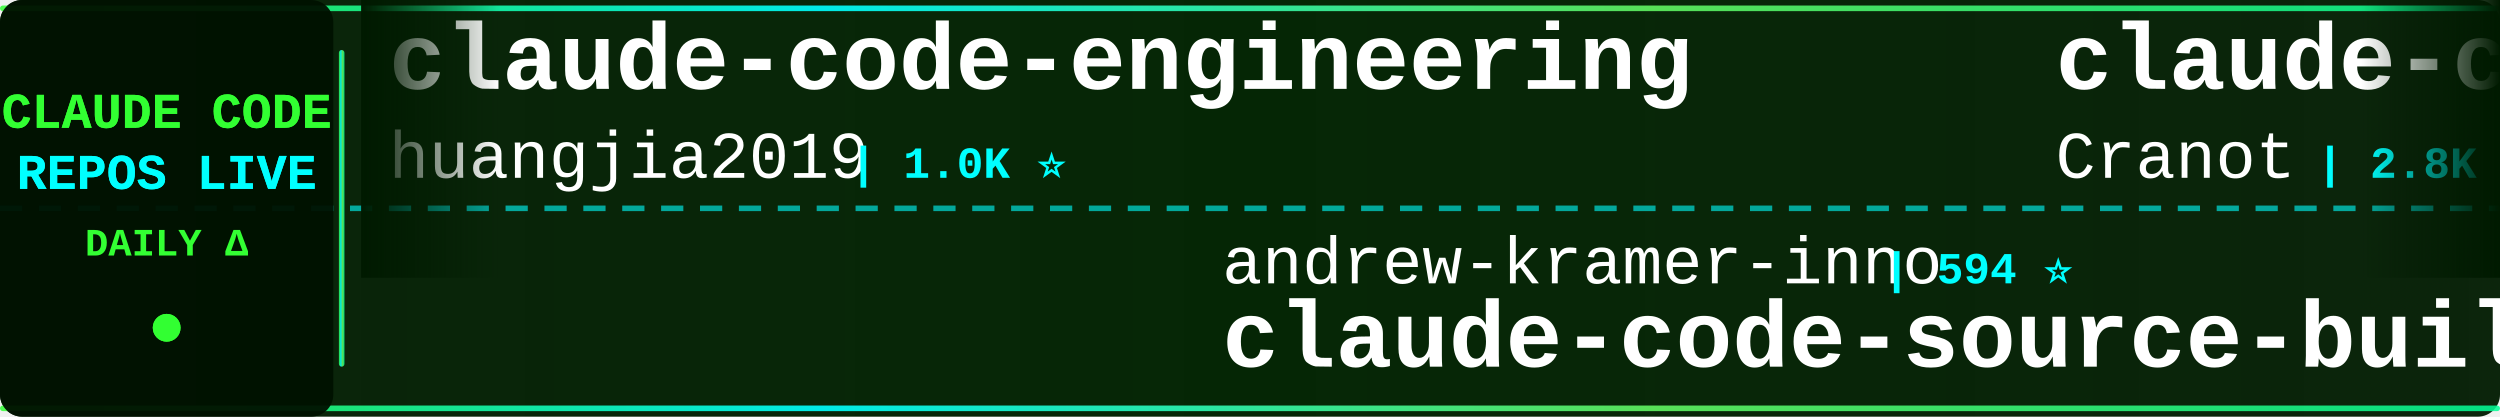
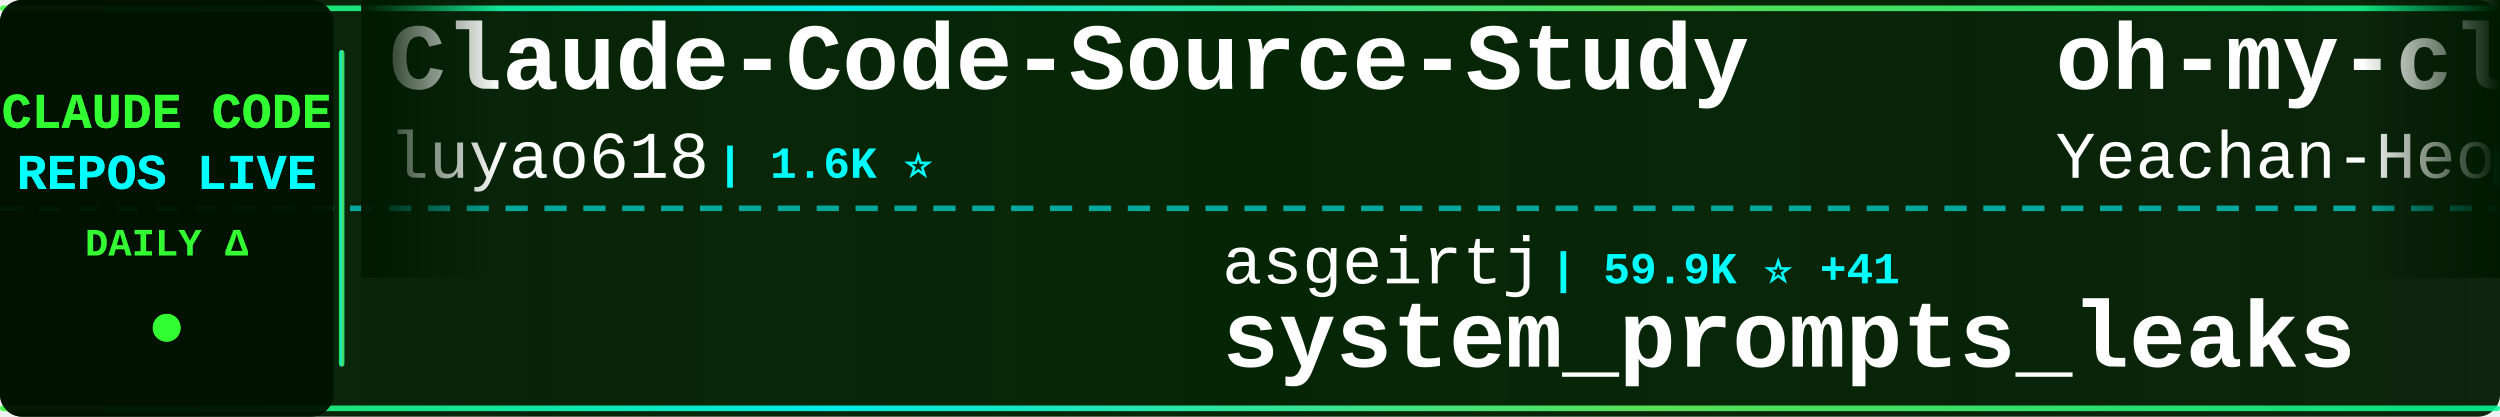
<svg xmlns="http://www.w3.org/2000/svg" width="900" height="150">
  <defs>
    <linearGradient id="tickerBg" x1="0%" y1="0%" x2="100%" y2="0%">
      <stop offset="0%" style="stop-color:#001a00;stop-opacity:0.95" />
      <stop offset="50%" style="stop-color:#002200;stop-opacity:0.98" />
      <stop offset="100%" style="stop-color:#001a00;stop-opacity:0.95" />
    </linearGradient>
    <linearGradient id="borderGrad" x1="0%" y1="0%" x2="100%" y2="0%">
      <stop offset="0%" style="stop-color:#33ff33;stop-opacity:0.85">
        <animate attributeName="stop-opacity" values="0.85;1;0.85" dur="2s" repeatCount="indefinite" />
      </stop>
      <stop offset="33%" style="stop-color:#00ffff;stop-opacity:0.9">
        <animate attributeName="stop-opacity" values="0.9;1;0.9" dur="2.2s" repeatCount="indefinite" />
      </stop>
      <stop offset="66%" style="stop-color:#66ff66;stop-opacity:0.85">
        <animate attributeName="stop-opacity" values="0.85;1;0.85" dur="1.8s" repeatCount="indefinite" />
      </stop>
      <stop offset="100%" style="stop-color:#00ff99;stop-opacity:0.85">
        <animate attributeName="stop-opacity" values="0.85;1;0.85" dur="2s" repeatCount="indefinite" />
      </stop>
    </linearGradient>
    <filter id="textGlow">
      <feGaussianBlur stdDeviation="0.1" result="coloredBlur" />
      <feMerge>
        <feMergeNode in="coloredBlur" />
        <feMergeNode in="SourceGraphic" />
      </feMerge>
    </filter>
    <filter id="metricGlow">
      <feGaussianBlur stdDeviation="0.2" result="coloredBlur" />
      <feMerge>
        <feMergeNode in="coloredBlur" />
        <feMergeNode in="SourceGraphic" />
      </feMerge>
    </filter>
    <linearGradient id="leftFade" x1="0%" y1="0%" x2="100%" y2="0%">
      <stop offset="0%" style="stop-color:#001a00;stop-opacity:1" />
      <stop offset="100%" style="stop-color:#001a00;stop-opacity:0" />
    </linearGradient>
    <linearGradient id="rightFade" x1="0%" y1="0%" x2="100%" y2="0%">
      <stop offset="0%" style="stop-color:#001a00;stop-opacity:0" />
      <stop offset="100%" style="stop-color:#001a00;stop-opacity:1" />
    </linearGradient>
  </defs>
  <rect width="900" height="150" fill="url(#tickerBg)" rx="8" />
  <rect x="0" y="2" width="900" height="2" fill="url(#borderGrad)" rx="1" />
  <rect x="0" y="146" width="900" height="2" fill="url(#borderGrad)" rx="1" />
  <line x1="0" y1="75" x2="900" y2="75" stroke="#00ffff" stroke-width="2" stroke-dasharray="8 6" opacity="0.6" />
  <rect x="0" y="0" width="120" height="150" fill="#001100" opacity="0.95" rx="8" />
  <text x="60" y="46" font-family="'Courier New', monospace" font-size="18" font-weight="bold" fill="#33ff33" text-anchor="middle" filter="url(#textGlow)">
    CLAUDE CODE
  </text>
  <text x="60" y="68" font-family="'Courier New', monospace" font-size="18" font-weight="bold" fill="#00ffff" text-anchor="middle" filter="url(#textGlow)">
    REPOS LIVE
  </text>
  <text x="60" y="92" font-family="'Courier New', monospace" font-size="14" font-weight="bold" fill="#33ff33" text-anchor="middle">
    DAILY Δ
  </text>
  <circle cx="60" cy="118" r="5" fill="#33ff33" filter="url(#metricGlow)">
    <animate attributeName="r" values="4;6;4" dur="1.5s" repeatCount="indefinite" />
    <animate attributeName="opacity" values="0.6;1;0.6" dur="1.5s" repeatCount="indefinite" />
  </circle>
  <rect x="122" y="18" width="2" height="114" fill="url(#borderGrad)" rx="1" />
  <clipPath id="tickerClip">
    <rect x="130" y="0" width="770" height="150" />
  </clipPath>
  <g clip-path="url(#tickerClip)">
    <g id="tickerItems">
      <animateTransform attributeName="transform" attributeType="XML" type="translate" from="0 0" to="-3000 0" dur="54s" repeatCount="indefinite" />
      <g transform="translate(0, 0)">
-         <text x="140" y="32" font-family="'Courier New', monospace" font-size="34" font-weight="bold" fill="#ffffff">claude-code-engineering</text>
-         <text x="140" y="64" font-family="'Courier New', monospace" font-size="24" font-weight="normal" fill="#ffffff" opacity="1.0">huangjia2019</text>
-         <text x="306" y="64" font-family="'Courier New', monospace" font-size="16" font-weight="bold" fill="#00ffff"> | 1.0K ⭐</text>
+         <text x="140" y="32" font-family="'Courier New', monospace" font-size="34" font-weight="bold" fill="#ffffff">Claude-Code-Source-Study</text>
+         <text x="140" y="64" font-family="'Courier New', monospace" font-size="24" font-weight="normal" fill="#ffffff" opacity="1.0">luyao618</text>
+         <text x="258" y="64" font-family="'Courier New', monospace" font-size="16" font-weight="bold" fill="#00ffff"> | 1.6K ⭐</text>
      </g>
      <g transform="translate(300, 0)">
-         <text x="140" y="102" font-family="'Courier New', monospace" font-size="24" font-weight="normal" fill="#ffffff" opacity="1.0">andrew-kramer-inno</text>
-         <text x="378" y="102" font-family="'Courier New', monospace" font-size="16" font-weight="bold" fill="#00ffff"> | 594 ⭐</text>
-         <text x="140" y="132" font-family="'Courier New', monospace" font-size="34" font-weight="bold" fill="#ffffff">claude-code-source-build</text>
+         <text x="140" y="102" font-family="'Courier New', monospace" font-size="24" font-weight="normal" fill="#ffffff" opacity="1.0">asgeirtj</text>
+         <text x="258" y="102" font-family="'Courier New', monospace" font-size="16" font-weight="bold" fill="#00ffff"> | 59.9K ⭐ +41</text>
+         <text x="140" y="132" font-family="'Courier New', monospace" font-size="34" font-weight="bold" fill="#ffffff">system_prompts_leaks</text>
      </g>
      <g transform="translate(600, 0)">
-         <text x="140" y="32" font-family="'Courier New', monospace" font-size="34" font-weight="bold" fill="#ffffff">claude-code-guide</text>
-         <text x="140" y="64" font-family="'Courier New', monospace" font-size="24" font-weight="normal" fill="#ffffff" opacity="1.0">Cranot</text>
-         <text x="234" y="64" font-family="'Courier New', monospace" font-size="16" font-weight="bold" fill="#00ffff"> | 2.8K ⭐ -1</text>
+         <text x="140" y="32" font-family="'Courier New', monospace" font-size="34" font-weight="bold" fill="#ffffff">oh-my-claudecode</text>
+         <text x="140" y="64" font-family="'Courier New', monospace" font-size="24" font-weight="normal" fill="#ffffff" opacity="1.0">Yeachan-Heo</text>
+         <text x="294" y="64" font-family="'Courier New', monospace" font-size="16" font-weight="bold" fill="#00ffff"> | 38.0K ⭐ +6</text>
      </g>
      <g transform="translate(900, 0)">
-         <text x="140" y="102" font-family="'Courier New', monospace" font-size="24" font-weight="normal" fill="#ffffff" opacity="1.0">zstmfhy</text>
-         <text x="246" y="102" font-family="'Courier New', monospace" font-size="16" font-weight="bold" fill="#00ffff"> | 190 ⭐</text>
-         <text x="140" y="132" font-family="'Courier New', monospace" font-size="34" font-weight="bold" fill="#ffffff">Claude-code</text>
+         <text x="140" y="102" font-family="'Courier New', monospace" font-size="24" font-weight="normal" fill="#ffffff" opacity="1.0">anthropics</text>
+         <text x="282" y="102" font-family="'Courier New', monospace" font-size="16" font-weight="bold" fill="#00ffff"> | 5.6K ⭐ +1</text>
+         <text x="140" y="132" font-family="'Courier New', monospace" font-size="34" font-weight="bold" fill="#ffffff">claude-code-security-rev...</text>
      </g>
      <g transform="translate(1200, 0)">
-         <text x="140" y="32" font-family="'Courier New', monospace" font-size="34" font-weight="bold" fill="#ffffff">Claude-Code</text>
-         <text x="140" y="64" font-family="'Courier New', monospace" font-size="24" font-weight="normal" fill="#ffffff" opacity="1.0">KPR111</text>
-         <text x="234" y="64" font-family="'Courier New', monospace" font-size="16" font-weight="bold" fill="#00ffff"> | 18 ⭐</text>
+         <text x="140" y="32" font-family="'Courier New', monospace" font-size="34" font-weight="bold" fill="#ffffff">Claude-code</text>
+         <text x="140" y="64" font-family="'Courier New', monospace" font-size="24" font-weight="normal" fill="#ffffff" opacity="1.0">fazxes</text>
+         <text x="234" y="64" font-family="'Courier New', monospace" font-size="16" font-weight="bold" fill="#00ffff"> | 227 ⭐</text>
      </g>
      <g transform="translate(1500, 0)">
-         <text x="140" y="102" font-family="'Courier New', monospace" font-size="24" font-weight="normal" fill="#ffffff" opacity="1.0">liuup</text>
-         <text x="222" y="102" font-family="'Courier New', monospace" font-size="16" font-weight="bold" fill="#00ffff"> | 3.6K ⭐ +3</text>
-         <text x="140" y="132" font-family="'Courier New', monospace" font-size="34" font-weight="bold" fill="#ffffff">claude-code-analysis</text>
+         <text x="140" y="102" font-family="'Courier New', monospace" font-size="24" font-weight="normal" fill="#ffffff" opacity="1.0">diet103</text>
+         <text x="246" y="102" font-family="'Courier New', monospace" font-size="16" font-weight="bold" fill="#00ffff"> | 10.0K ⭐</text>
+         <text x="140" y="132" font-family="'Courier New', monospace" font-size="34" font-weight="bold" fill="#ffffff">claude-code-infrastructu...</text>
      </g>
      <g transform="translate(1800, 0)">
-         <text x="140" y="32" font-family="'Courier New', monospace" font-size="34" font-weight="bold" fill="#ffffff">Open-ClaudeCode</text>
-         <text x="140" y="64" font-family="'Courier New', monospace" font-size="24" font-weight="normal" fill="#ffffff" opacity="1.0">LING71671</text>
-         <text x="270" y="64" font-family="'Courier New', monospace" font-size="16" font-weight="bold" fill="#00ffff"> | 927 ⭐</text>
+         <text x="140" y="32" font-family="'Courier New', monospace" font-size="34" font-weight="bold" fill="#ffffff">ClaudeCodeAgents</text>
+         <text x="140" y="64" font-family="'Courier New', monospace" font-size="24" font-weight="normal" fill="#ffffff" opacity="1.0">darcyegb</text>
+         <text x="258" y="64" font-family="'Courier New', monospace" font-size="16" font-weight="bold" fill="#00ffff"> | 749 ⭐</text>
      </g>
      <g transform="translate(2100, 0)">
-         <text x="140" y="102" font-family="'Courier New', monospace" font-size="24" font-weight="normal" fill="#ffffff" opacity="1.0">kodu-ai</text>
-         <text x="246" y="102" font-family="'Courier New', monospace" font-size="16" font-weight="bold" fill="#00ffff"> | 5.3K ⭐</text>
-         <text x="140" y="132" font-family="'Courier New', monospace" font-size="34" font-weight="bold" fill="#ffffff">claude-coder</text>
+         <text x="140" y="102" font-family="'Courier New', monospace" font-size="24" font-weight="normal" fill="#ffffff" opacity="1.0">anthropics</text>
+         <text x="282" y="102" font-family="'Courier New', monospace" font-size="16" font-weight="bold" fill="#00ffff"> | 921 ⭐</text>
+         <text x="140" y="132" font-family="'Courier New', monospace" font-size="34" font-weight="bold" fill="#ffffff">claude-code-base-action</text>
      </g>
      <g transform="translate(2400, 0)">
-         <text x="140" y="32" font-family="'Courier New', monospace" font-size="34" font-weight="bold" fill="#ffffff">claude-code-rev</text>
-         <text x="140" y="64" font-family="'Courier New', monospace" font-size="24" font-weight="normal" fill="#ffffff" opacity="1.0">oboard</text>
-         <text x="234" y="64" font-family="'Courier New', monospace" font-size="16" font-weight="bold" fill="#00ffff"> | 3.3K ⭐</text>
+         <text x="140" y="32" font-family="'Courier New', monospace" font-size="34" font-weight="bold" fill="#ffffff">claude-code-ultimate-gui...</text>
+         <text x="140" y="64" font-family="'Courier New', monospace" font-size="24" font-weight="normal" fill="#ffffff" opacity="1.0">FlorianBruniaux</text>
+         <text x="342" y="64" font-family="'Courier New', monospace" font-size="16" font-weight="bold" fill="#00ffff"> | 5.5K ⭐</text>
      </g>
      <g transform="translate(2700, 0)">
-         <text x="140" y="102" font-family="'Courier New', monospace" font-size="24" font-weight="normal" fill="#ffffff" opacity="1.0">Maciek-roboblog</text>
-         <text x="342" y="102" font-family="'Courier New', monospace" font-size="16" font-weight="bold" fill="#00ffff"> | 8.5K ⭐</text>
-         <text x="140" y="132" font-family="'Courier New', monospace" font-size="34" font-weight="bold" fill="#ffffff">Claude-Code-Usage-Monito...</text>
+         <text x="140" y="102" font-family="'Courier New', monospace" font-size="24" font-weight="normal" fill="#ffffff" opacity="1.0">KPR111</text>
+         <text x="234" y="102" font-family="'Courier New', monospace" font-size="16" font-weight="bold" fill="#00ffff"> | 18 ⭐</text>
+         <text x="140" y="132" font-family="'Courier New', monospace" font-size="34" font-weight="bold" fill="#ffffff">Claude-Code</text>
      </g>
      <g transform="translate(3000, 0)">
-         <text x="140" y="32" font-family="'Courier New', monospace" font-size="34" font-weight="bold" fill="#ffffff">claude-code-engineering</text>
-         <text x="140" y="64" font-family="'Courier New', monospace" font-size="24" font-weight="normal" fill="#ffffff" opacity="1.0">huangjia2019</text>
-         <text x="306" y="64" font-family="'Courier New', monospace" font-size="16" font-weight="bold" fill="#00ffff"> | 1.0K ⭐</text>
+         <text x="140" y="32" font-family="'Courier New', monospace" font-size="34" font-weight="bold" fill="#ffffff">Claude-Code-Source-Study</text>
+         <text x="140" y="64" font-family="'Courier New', monospace" font-size="24" font-weight="normal" fill="#ffffff" opacity="1.0">luyao618</text>
+         <text x="258" y="64" font-family="'Courier New', monospace" font-size="16" font-weight="bold" fill="#00ffff"> | 1.6K ⭐</text>
      </g>
      <g transform="translate(3300, 0)">
-         <text x="140" y="102" font-family="'Courier New', monospace" font-size="24" font-weight="normal" fill="#ffffff" opacity="1.0">andrew-kramer-inno</text>
-         <text x="378" y="102" font-family="'Courier New', monospace" font-size="16" font-weight="bold" fill="#00ffff"> | 594 ⭐</text>
-         <text x="140" y="132" font-family="'Courier New', monospace" font-size="34" font-weight="bold" fill="#ffffff">claude-code-source-build</text>
+         <text x="140" y="102" font-family="'Courier New', monospace" font-size="24" font-weight="normal" fill="#ffffff" opacity="1.0">asgeirtj</text>
+         <text x="258" y="102" font-family="'Courier New', monospace" font-size="16" font-weight="bold" fill="#00ffff"> | 59.9K ⭐ +41</text>
+         <text x="140" y="132" font-family="'Courier New', monospace" font-size="34" font-weight="bold" fill="#ffffff">system_prompts_leaks</text>
      </g>
      <g transform="translate(3600, 0)">
-         <text x="140" y="32" font-family="'Courier New', monospace" font-size="34" font-weight="bold" fill="#ffffff">claude-code-guide</text>
-         <text x="140" y="64" font-family="'Courier New', monospace" font-size="24" font-weight="normal" fill="#ffffff" opacity="1.0">Cranot</text>
-         <text x="234" y="64" font-family="'Courier New', monospace" font-size="16" font-weight="bold" fill="#00ffff"> | 2.8K ⭐ -1</text>
+         <text x="140" y="32" font-family="'Courier New', monospace" font-size="34" font-weight="bold" fill="#ffffff">oh-my-claudecode</text>
+         <text x="140" y="64" font-family="'Courier New', monospace" font-size="24" font-weight="normal" fill="#ffffff" opacity="1.0">Yeachan-Heo</text>
+         <text x="294" y="64" font-family="'Courier New', monospace" font-size="16" font-weight="bold" fill="#00ffff"> | 38.0K ⭐ +6</text>
      </g>
      <g transform="translate(3900, 0)">
-         <text x="140" y="102" font-family="'Courier New', monospace" font-size="24" font-weight="normal" fill="#ffffff" opacity="1.0">zstmfhy</text>
-         <text x="246" y="102" font-family="'Courier New', monospace" font-size="16" font-weight="bold" fill="#00ffff"> | 190 ⭐</text>
-         <text x="140" y="132" font-family="'Courier New', monospace" font-size="34" font-weight="bold" fill="#ffffff">Claude-code</text>
+         <text x="140" y="102" font-family="'Courier New', monospace" font-size="24" font-weight="normal" fill="#ffffff" opacity="1.0">anthropics</text>
+         <text x="282" y="102" font-family="'Courier New', monospace" font-size="16" font-weight="bold" fill="#00ffff"> | 5.6K ⭐ +1</text>
+         <text x="140" y="132" font-family="'Courier New', monospace" font-size="34" font-weight="bold" fill="#ffffff">claude-code-security-rev...</text>
      </g>
    </g>
  </g>
  <rect x="130" y="0" width="50" height="100" fill="url(#leftFade)" />
  <rect x="850" y="0" width="50" height="100" fill="url(#rightFade)" />
</svg>
